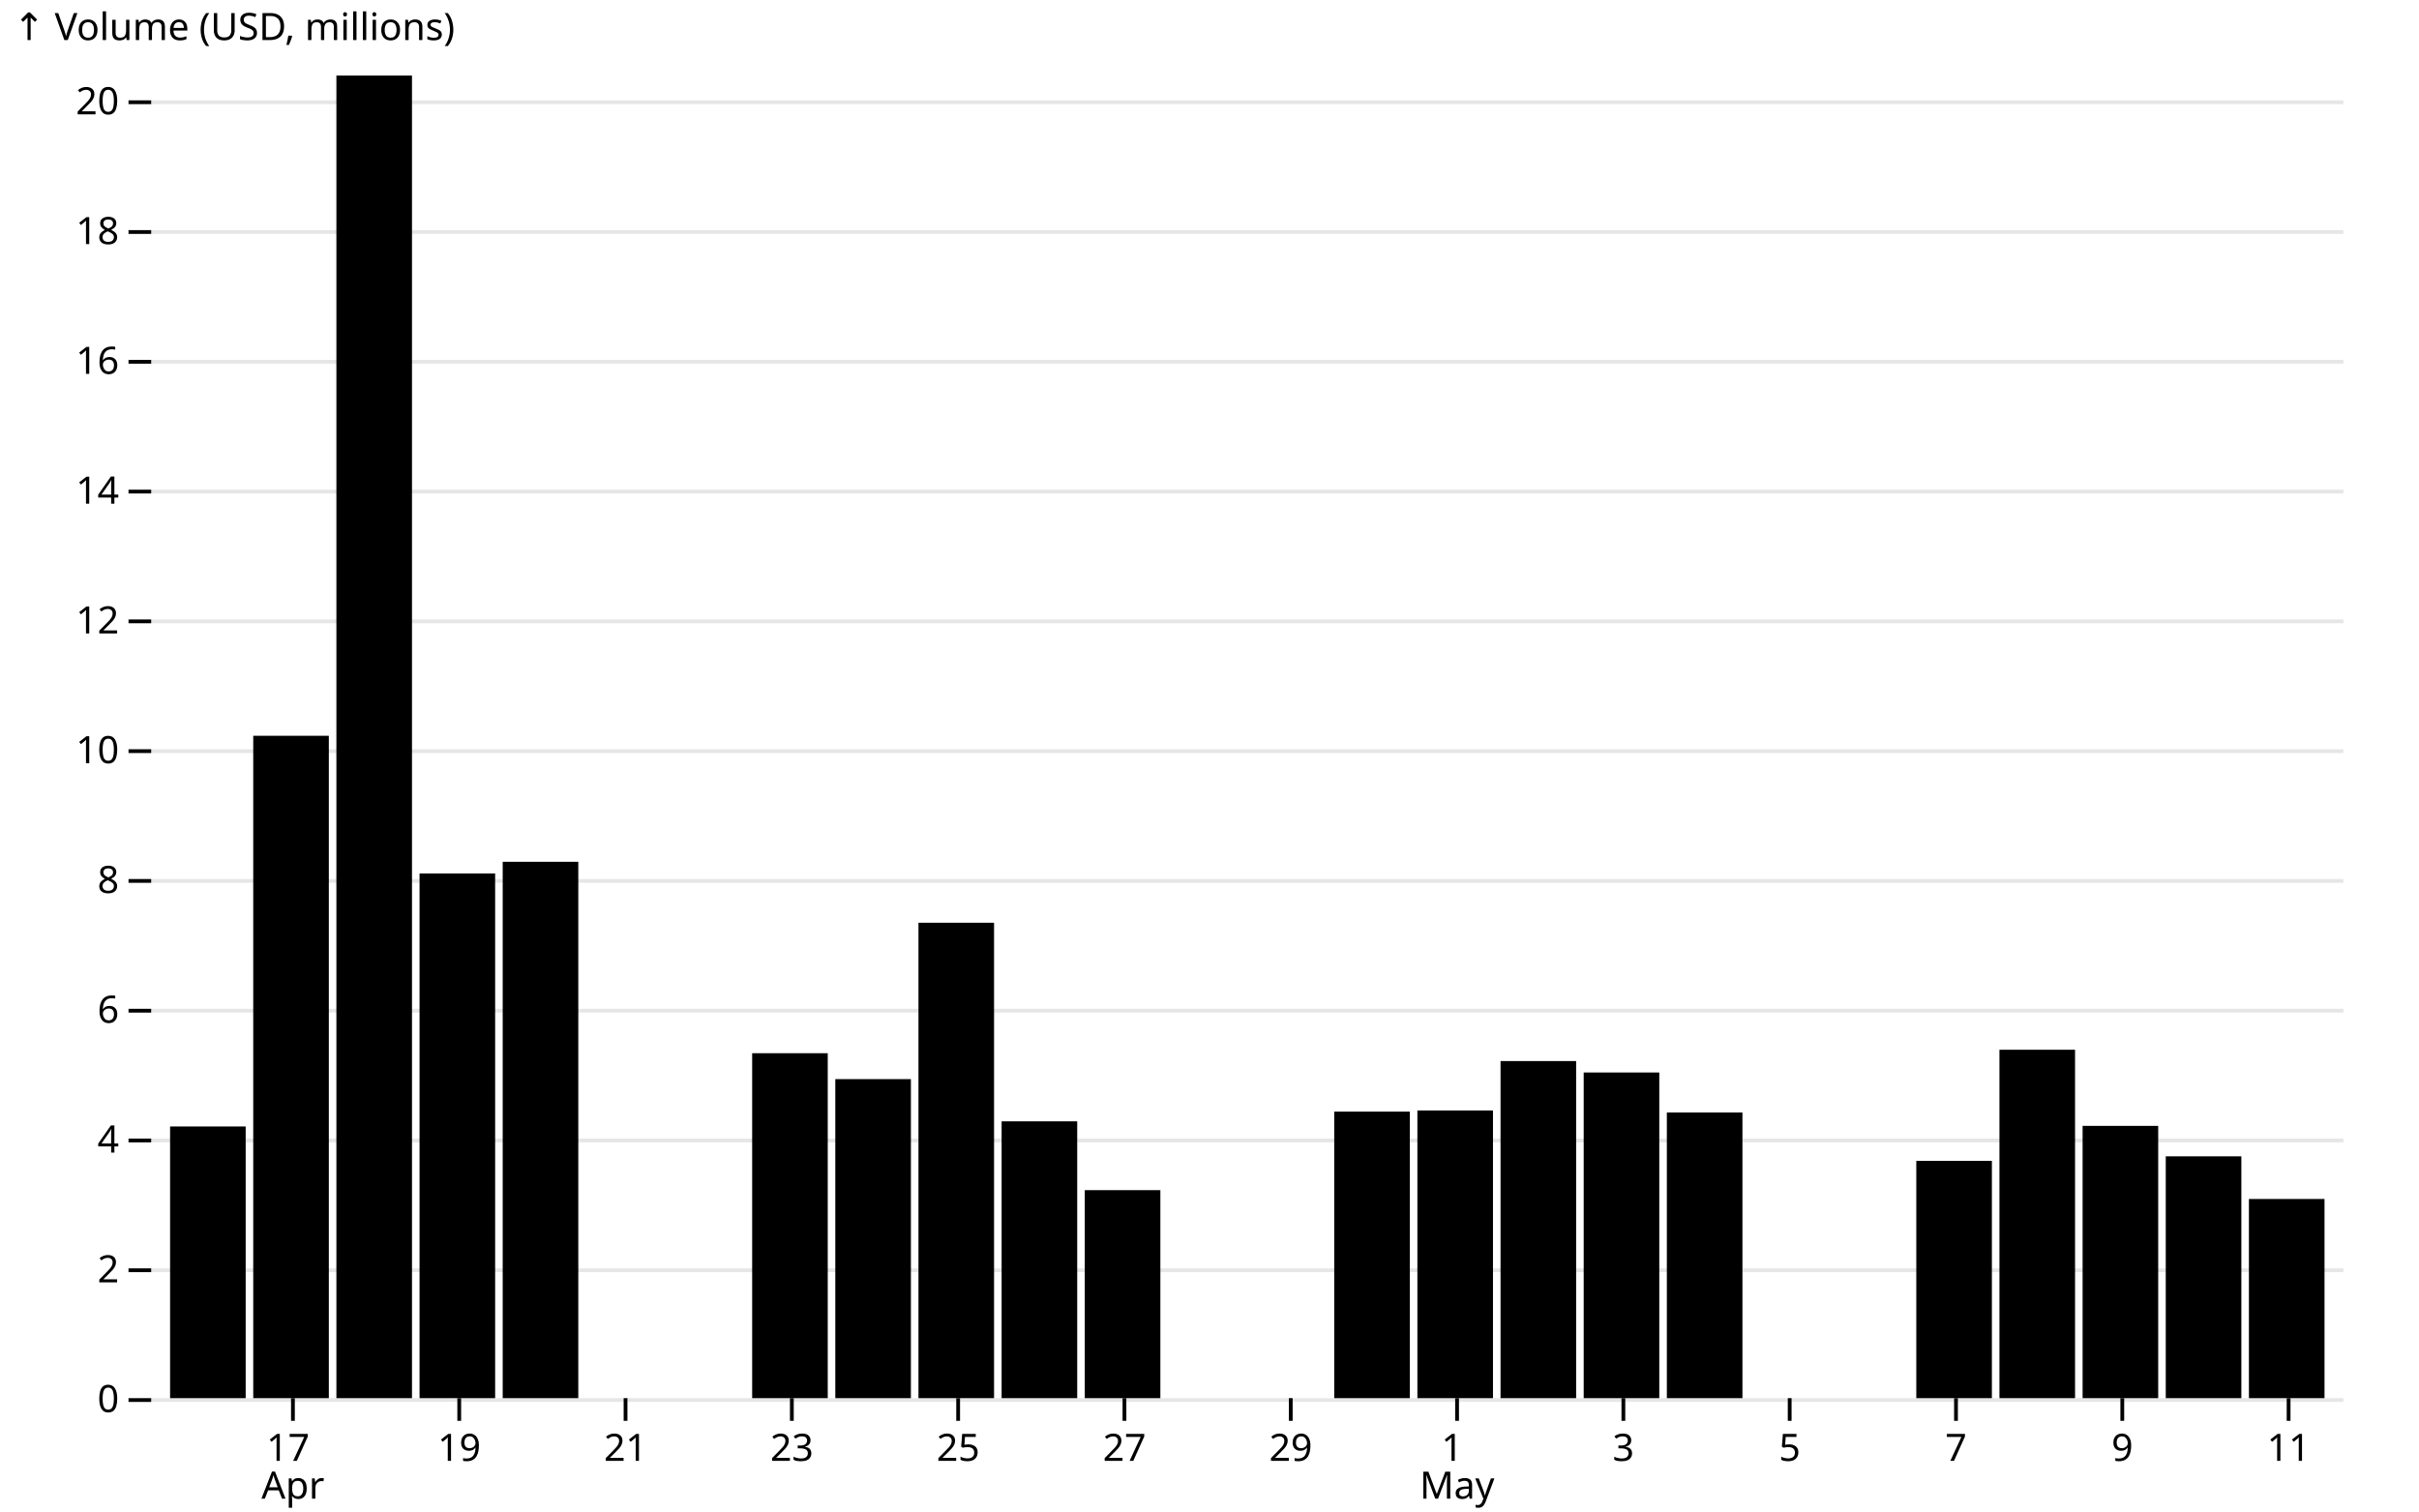
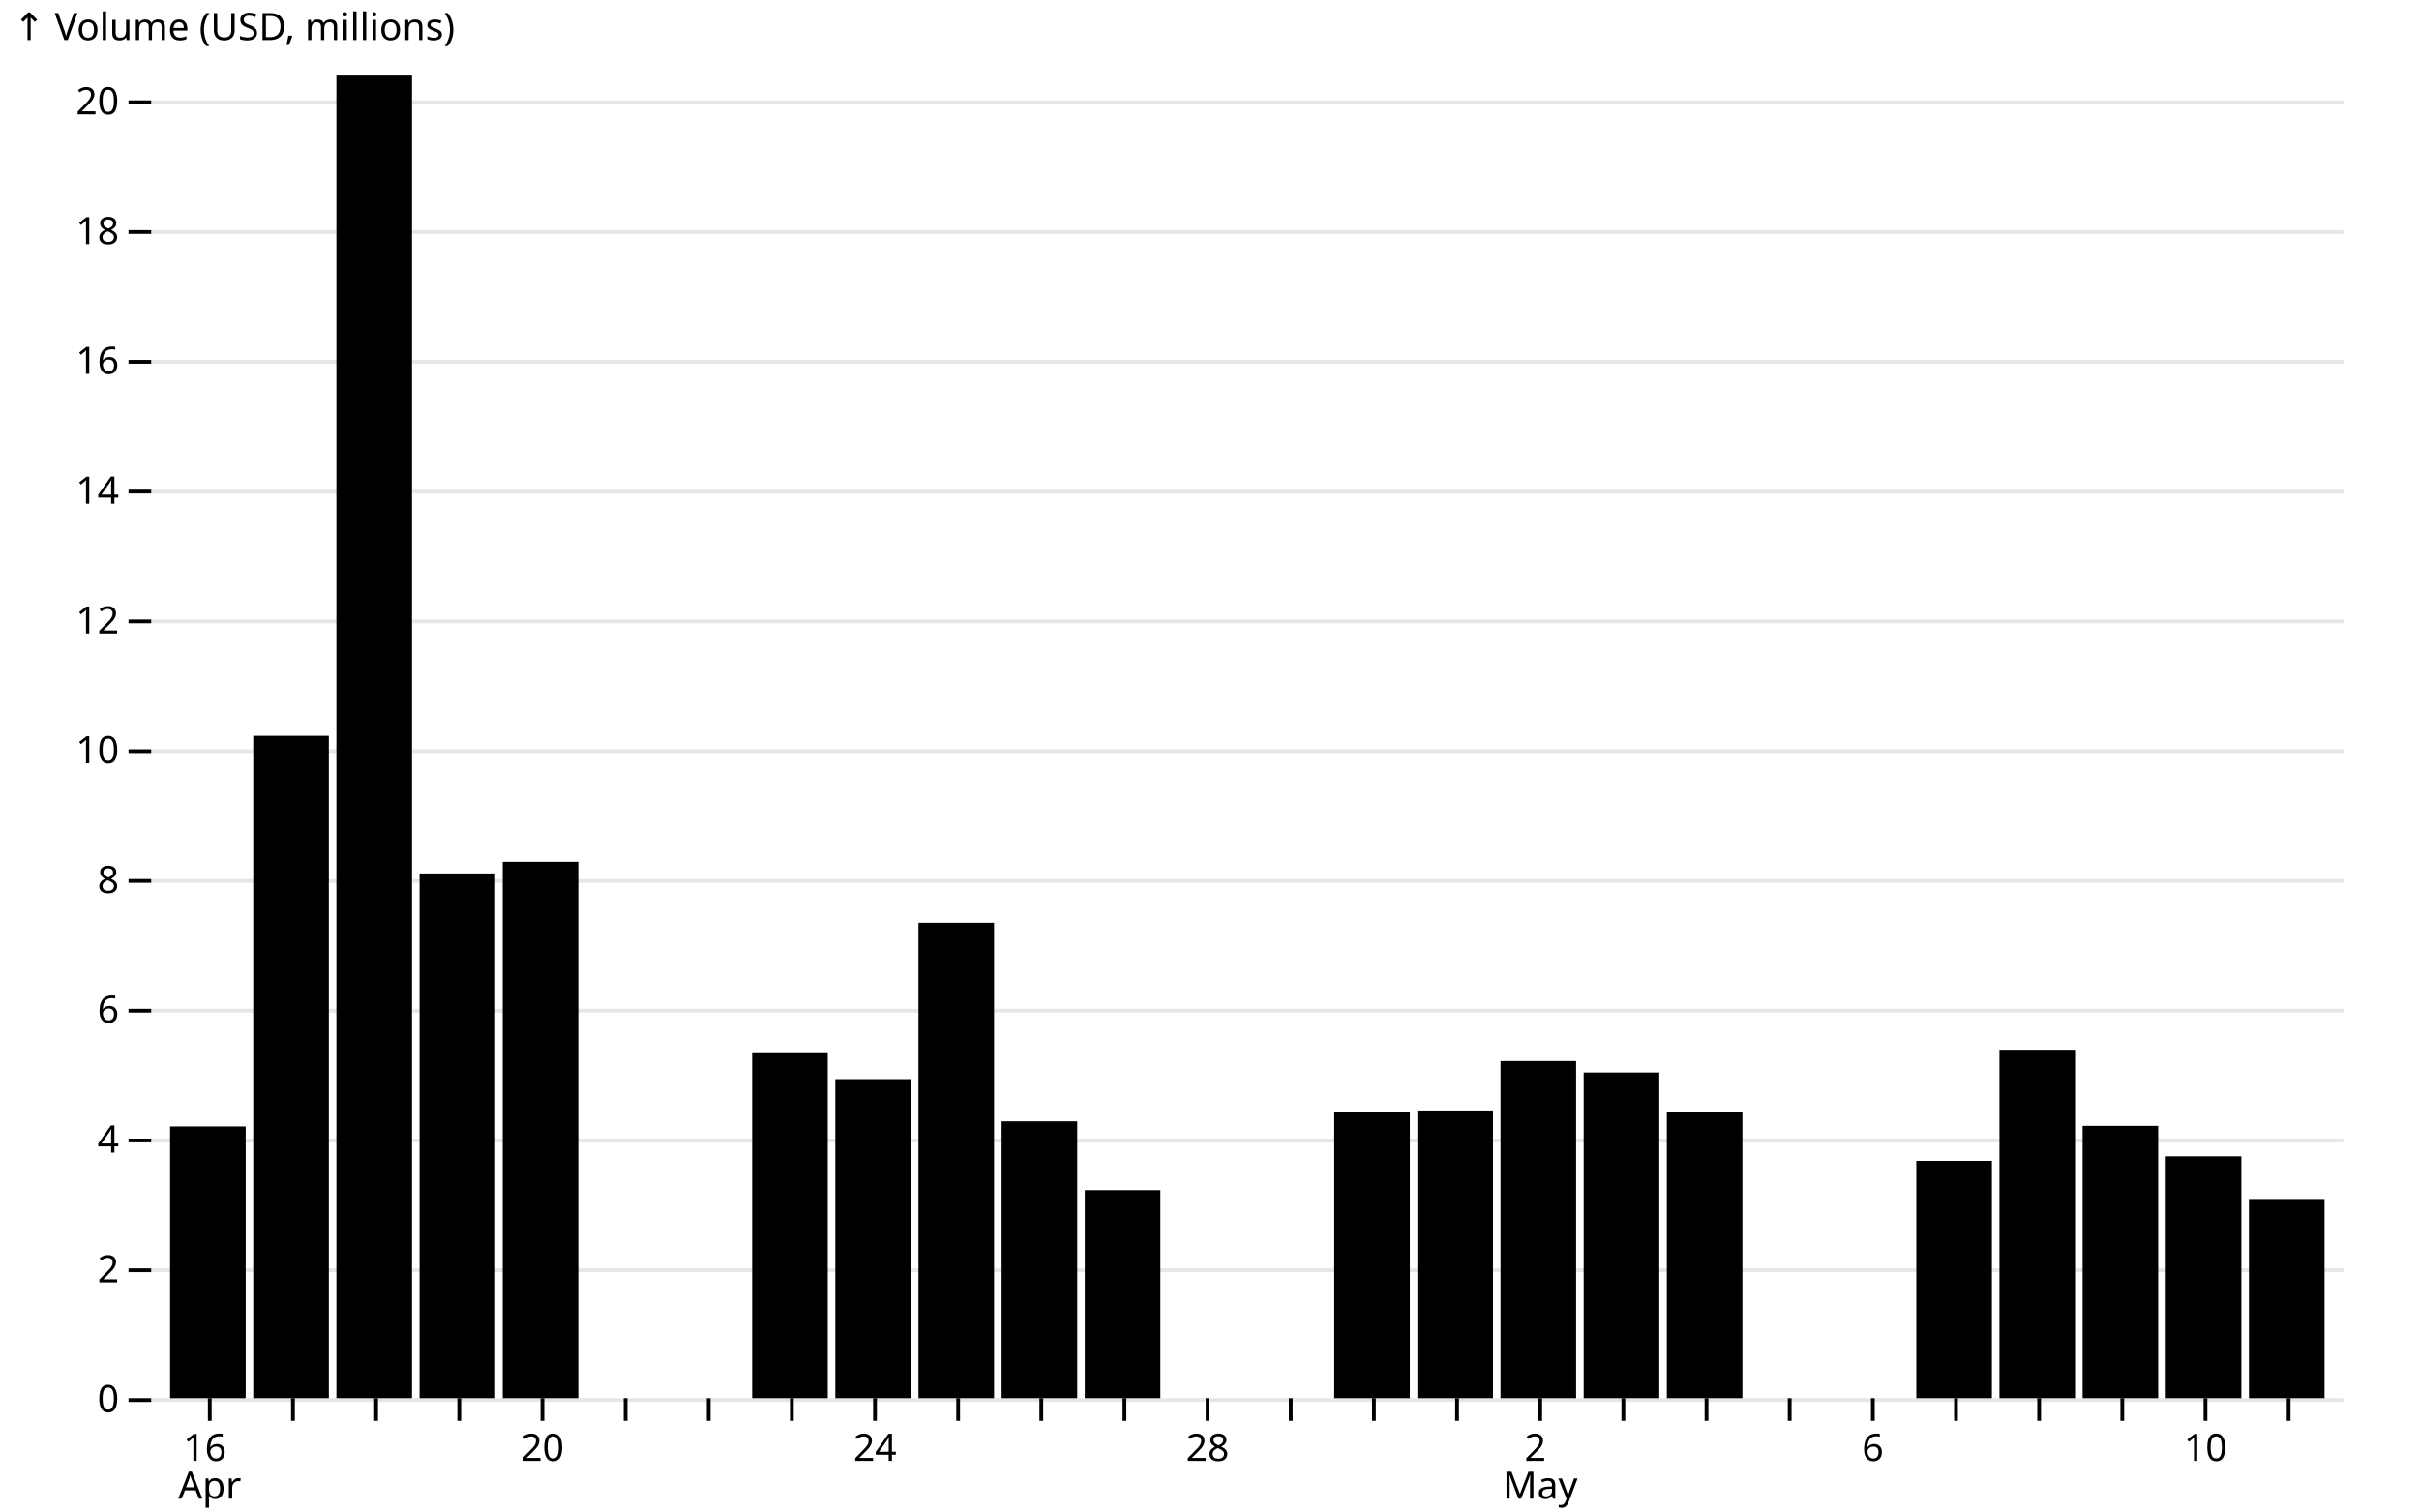
<svg xmlns="http://www.w3.org/2000/svg" class="plot" fill="currentColor" font-family="system-ui, sans-serif" font-size="10" text-anchor="middle" width="640" height="400" viewBox="0 0 640 400">
  <style>
    .plot {
      display: block;
      background: white;
      height: auto;
      height: intrinsic;
      max-width: 100%;
    }

    .plot text,
    .plot tspan {
      white-space: pre;
    }
  </style>
  <g aria-label="y-grid" stroke="currentColor" stroke-opacity="0.1" transform="translate(0,0.5)">
    <line x1="40" x2="620" y1="370" y2="370" />
    <line x1="40" x2="620" y1="335.655" y2="335.655" />
    <line x1="40" x2="620" y1="301.311" y2="301.311" />
    <line x1="40" x2="620" y1="266.966" y2="266.966" />
    <line x1="40" x2="620" y1="232.622" y2="232.622" />
    <line x1="40" x2="620" y1="198.277" y2="198.277" />
    <line x1="40" x2="620" y1="163.933" y2="163.933" />
    <line x1="40" x2="620" y1="129.588" y2="129.588" />
    <line x1="40" x2="620" y1="95.244" y2="95.244" />
    <line x1="40" x2="620" y1="60.899" y2="60.899" />
    <line x1="40" x2="620" y1="26.555" y2="26.555" />
  </g>
  <g aria-label="y-axis tick" fill="none" stroke="currentColor" transform="translate(0,0.5)">
    <path transform="translate(40,370)" d="M0,0L-6,0" />
    <path transform="translate(40,335.6555)" d="M0,0L-6,0" />
    <path transform="translate(40,301.3109)" d="M0,0L-6,0" />
    <path transform="translate(40,266.9664)" d="M0,0L-6,0" />
    <path transform="translate(40,232.6219)" d="M0,0L-6,0" />
    <path transform="translate(40,198.2773)" d="M0,0L-6,0" />
    <path transform="translate(40,163.9328)" d="M0,0L-6,0" />
    <path transform="translate(40,129.5883)" d="M0,0L-6,0" />
    <path transform="translate(40,95.24372)" d="M0,0L-6,0" />
    <path transform="translate(40,60.89919)" d="M0,0L-6,0" />
    <path transform="translate(40,26.55465)" d="M0,0L-6,0" />
  </g>
  <g aria-label="y-axis tick label" text-anchor="end" font-variant="tabular-nums" transform="translate(-8.5,0.5)">
    <text y="0.32em" transform="translate(40,370)">0</text>
    <text y="0.32em" transform="translate(40,335.6555)">2</text>
    <text y="0.32em" transform="translate(40,301.3109)">4</text>
    <text y="0.32em" transform="translate(40,266.9664)">6</text>
    <text y="0.32em" transform="translate(40,232.6219)">8</text>
    <text y="0.32em" transform="translate(40,198.2773)">10</text>
    <text y="0.32em" transform="translate(40,163.9328)">12</text>
    <text y="0.32em" transform="translate(40,129.5883)">14</text>
    <text y="0.32em" transform="translate(40,95.24372)">16</text>
    <text y="0.32em" transform="translate(40,60.89919)">18</text>
    <text y="0.32em" transform="translate(40,26.55465)">20</text>
  </g>
  <g aria-label="y-axis label" text-anchor="start" transform="translate(-36.5,-16.5)">
    <text y="0.71em" transform="translate(40,20)">↑ Volume (USD, millions)</text>
  </g>
  <g aria-label="x-axis tick" fill="none" stroke="currentColor" transform="translate(10.5,0)">
+     <path transform="translate(45,370)" d="M0,0L0,6" />
    <path transform="translate(67,370)" d="M0,0L0,6" />
+     <path transform="translate(89,370)" d="M0,0L0,6" />
    <path transform="translate(111,370)" d="M0,0L0,6" />
+     <path transform="translate(133,370)" d="M0,0L0,6" />
    <path transform="translate(155,370)" d="M0,0L0,6" />
+     <path transform="translate(177,370)" d="M0,0L0,6" />
    <path transform="translate(199,370)" d="M0,0L0,6" />
+     <path transform="translate(221,370)" d="M0,0L0,6" />
    <path transform="translate(243,370)" d="M0,0L0,6" />
+     <path transform="translate(265,370)" d="M0,0L0,6" />
    <path transform="translate(287,370)" d="M0,0L0,6" />
+     <path transform="translate(309,370)" d="M0,0L0,6" />
    <path transform="translate(331,370)" d="M0,0L0,6" />
+     <path transform="translate(353,370)" d="M0,0L0,6" />
    <path transform="translate(375,370)" d="M0,0L0,6" />
+     <path transform="translate(397,370)" d="M0,0L0,6" />
    <path transform="translate(419,370)" d="M0,0L0,6" />
+     <path transform="translate(441,370)" d="M0,0L0,6" />
    <path transform="translate(463,370)" d="M0,0L0,6" />
+     <path transform="translate(485,370)" d="M0,0L0,6" />
    <path transform="translate(507,370)" d="M0,0L0,6" />
+     <path transform="translate(529,370)" d="M0,0L0,6" />
    <path transform="translate(551,370)" d="M0,0L0,6" />
+     <path transform="translate(573,370)" d="M0,0L0,6" />
    <path transform="translate(595,370)" d="M0,0L0,6" />
  </g>
  <g aria-label="x-axis tick label" font-variant="tabular-nums" transform="translate(10.5,9.5)">
-     <text transform="translate(67,370)">
-       <tspan x="0" y="0.71em">17</tspan>
+     <text transform="translate(45,370)">
+       <tspan x="0" y="0.71em">16</tspan>
      <tspan x="0" dy="1em">Apr</tspan>
    </text>
-     <text y="0.71em" transform="translate(111,370)">19</text>
-     <text y="0.71em" transform="translate(155,370)">21</text>
-     <text y="0.71em" transform="translate(199,370)">23</text>
-     <text y="0.71em" transform="translate(243,370)">25</text>
-     <text y="0.71em" transform="translate(287,370)">27</text>
-     <text y="0.71em" transform="translate(331,370)">29</text>
-     <text transform="translate(375,370)">
-       <tspan x="0" y="0.71em">1</tspan>
+     <text y="0.71em" transform="translate(133,370)">20</text>
+     <text y="0.71em" transform="translate(221,370)">24</text>
+     <text y="0.71em" transform="translate(309,370)">28</text>
+     <text transform="translate(397,370)">
+       <tspan x="0" y="0.71em">2</tspan>
      <tspan x="0" dy="1em">May</tspan>
    </text>
-     <text y="0.71em" transform="translate(419,370)">3</text>
-     <text y="0.71em" transform="translate(463,370)">5</text>
-     <text y="0.71em" transform="translate(507,370)">7</text>
-     <text y="0.71em" transform="translate(551,370)">9</text>
-     <text y="0.71em" transform="translate(595,370)">11</text>
+     <text y="0.71em" transform="translate(485,370)">6</text>
+     <text y="0.71em" transform="translate(573,370)">10</text>
  </g>
  <g aria-label="bar">
    <rect x="45" width="20" y="298.103" height="71.897" />
    <rect x="67" width="20" y="194.714" height="175.286" />
    <rect x="89" width="20" y="20" height="350" />
    <rect x="111" width="20" y="231.143" height="138.857" />
    <rect x="133" width="20" y="228.061" height="141.939" />
    <rect x="199" width="20" y="278.719" height="91.281" />
    <rect x="221" width="20" y="285.573" height="84.427" />
    <rect x="243" width="20" y="244.189" height="125.811" />
    <rect x="265" width="20" y="296.747" height="73.253" />
    <rect x="287" width="20" y="314.954" height="55.046" />
    <rect x="353" width="20" y="294.176" height="75.824" />
    <rect x="375" width="20" y="293.868" height="76.132" />
    <rect x="397" width="20" y="280.792" height="89.208" />
    <rect x="419" width="20" y="283.819" height="86.181" />
    <rect x="441" width="20" y="294.404" height="75.596" />
    <rect x="507" width="20" y="307.201" height="62.799" />
    <rect x="529" width="20" y="277.8" height="92.2" />
    <rect x="551" width="20" y="297.945" height="72.055" />
    <rect x="573" width="20" y="306.006" height="63.994" />
    <rect x="595" width="20" y="317.291" height="52.709" />
  </g>
</svg>
